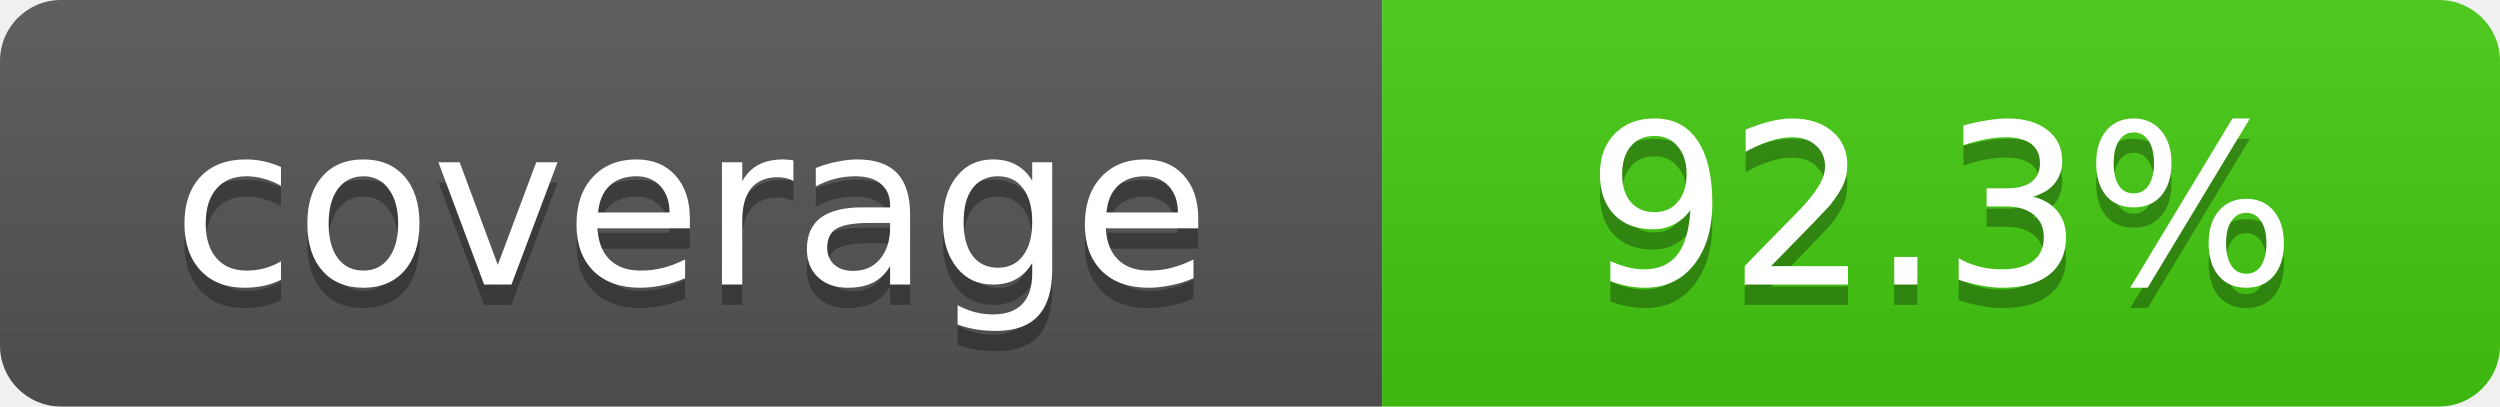
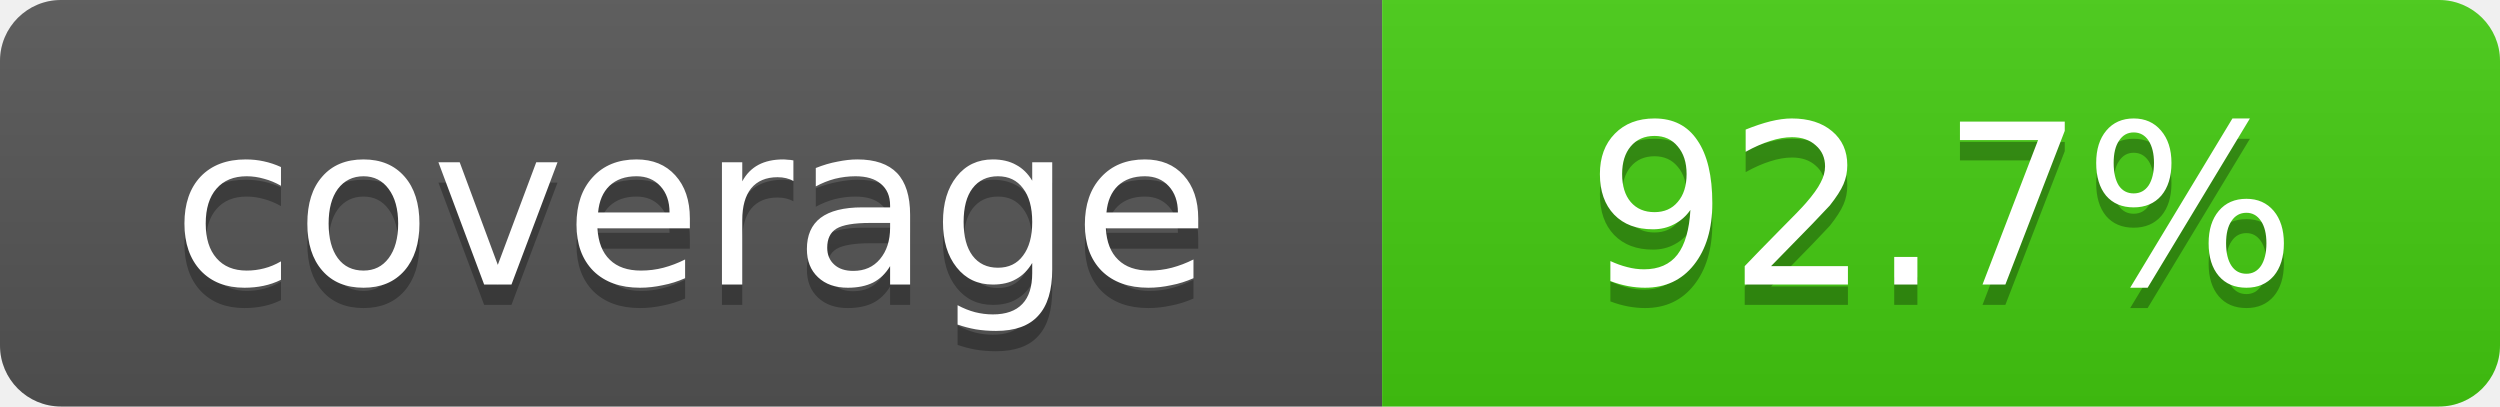
- <svg xmlns="http://www.w3.org/2000/svg" width="123" height="20" role="img" aria-label="coverage: 92.3%">
+ <svg xmlns="http://www.w3.org/2000/svg" width="123" height="20" role="img" aria-label="coverage: 92.7%">
  <linearGradient id="s" x2="0" y2="100%">
    <stop offset="0" stop-color="#bbb" stop-opacity=".1" />
    <stop offset="1" stop-opacity=".1" />
  </linearGradient>
  <clipPath id="r">
    <rect width="123" height="20" rx="3" fill="#fff" />
  </clipPath>
  <g clip-path="url(#r)">
    <rect width="68" height="20" fill="#555" />
    <rect x="68" width="55" height="20" fill="#4c1" />
    <rect width="123" height="20" fill="url(#s)" />
  </g>
  <g fill="#fff" text-anchor="middle" font-family="Verdana,Geneva,DejaVu Sans,sans-serif" font-size="11">
    <text x="34" y="15" fill="#010101" fill-opacity=".3">coverage</text>
    <text x="34" y="14">coverage</text>
-     <text x="95.5" y="15" fill="#010101" fill-opacity=".3">92.3%</text>
-     <text x="95.5" y="14">92.3%</text>
+     <text x="95.5" y="15" fill="#010101" fill-opacity=".3">92.7%</text>
+     <text x="95.5" y="14">92.7%</text>
  </g>
</svg>
